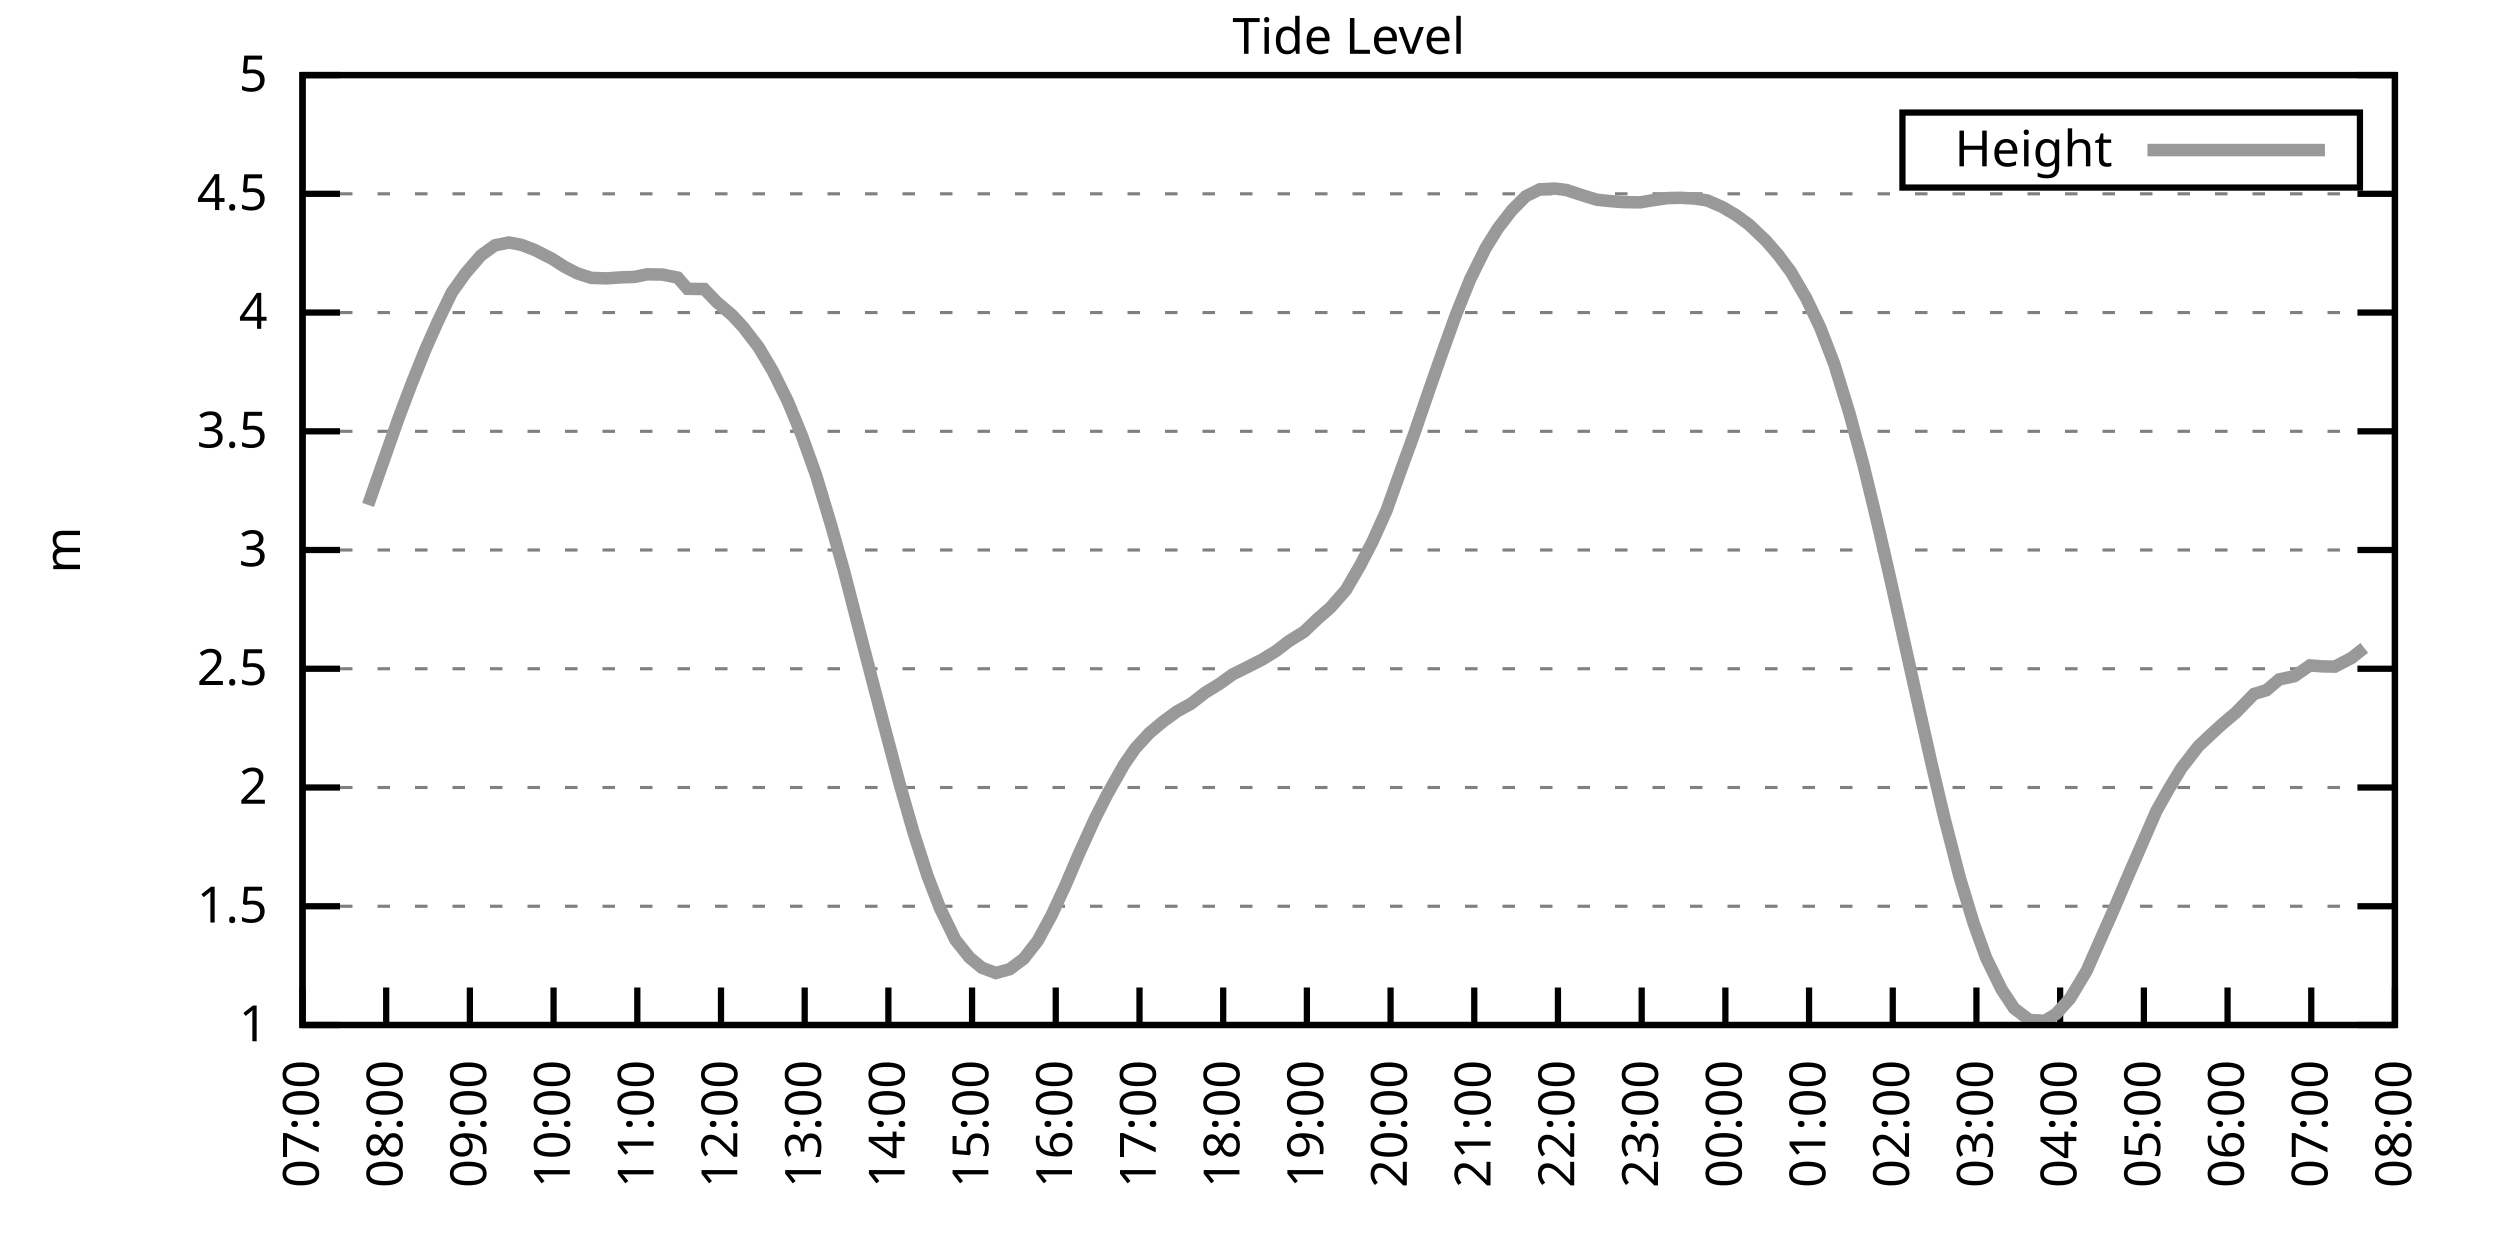
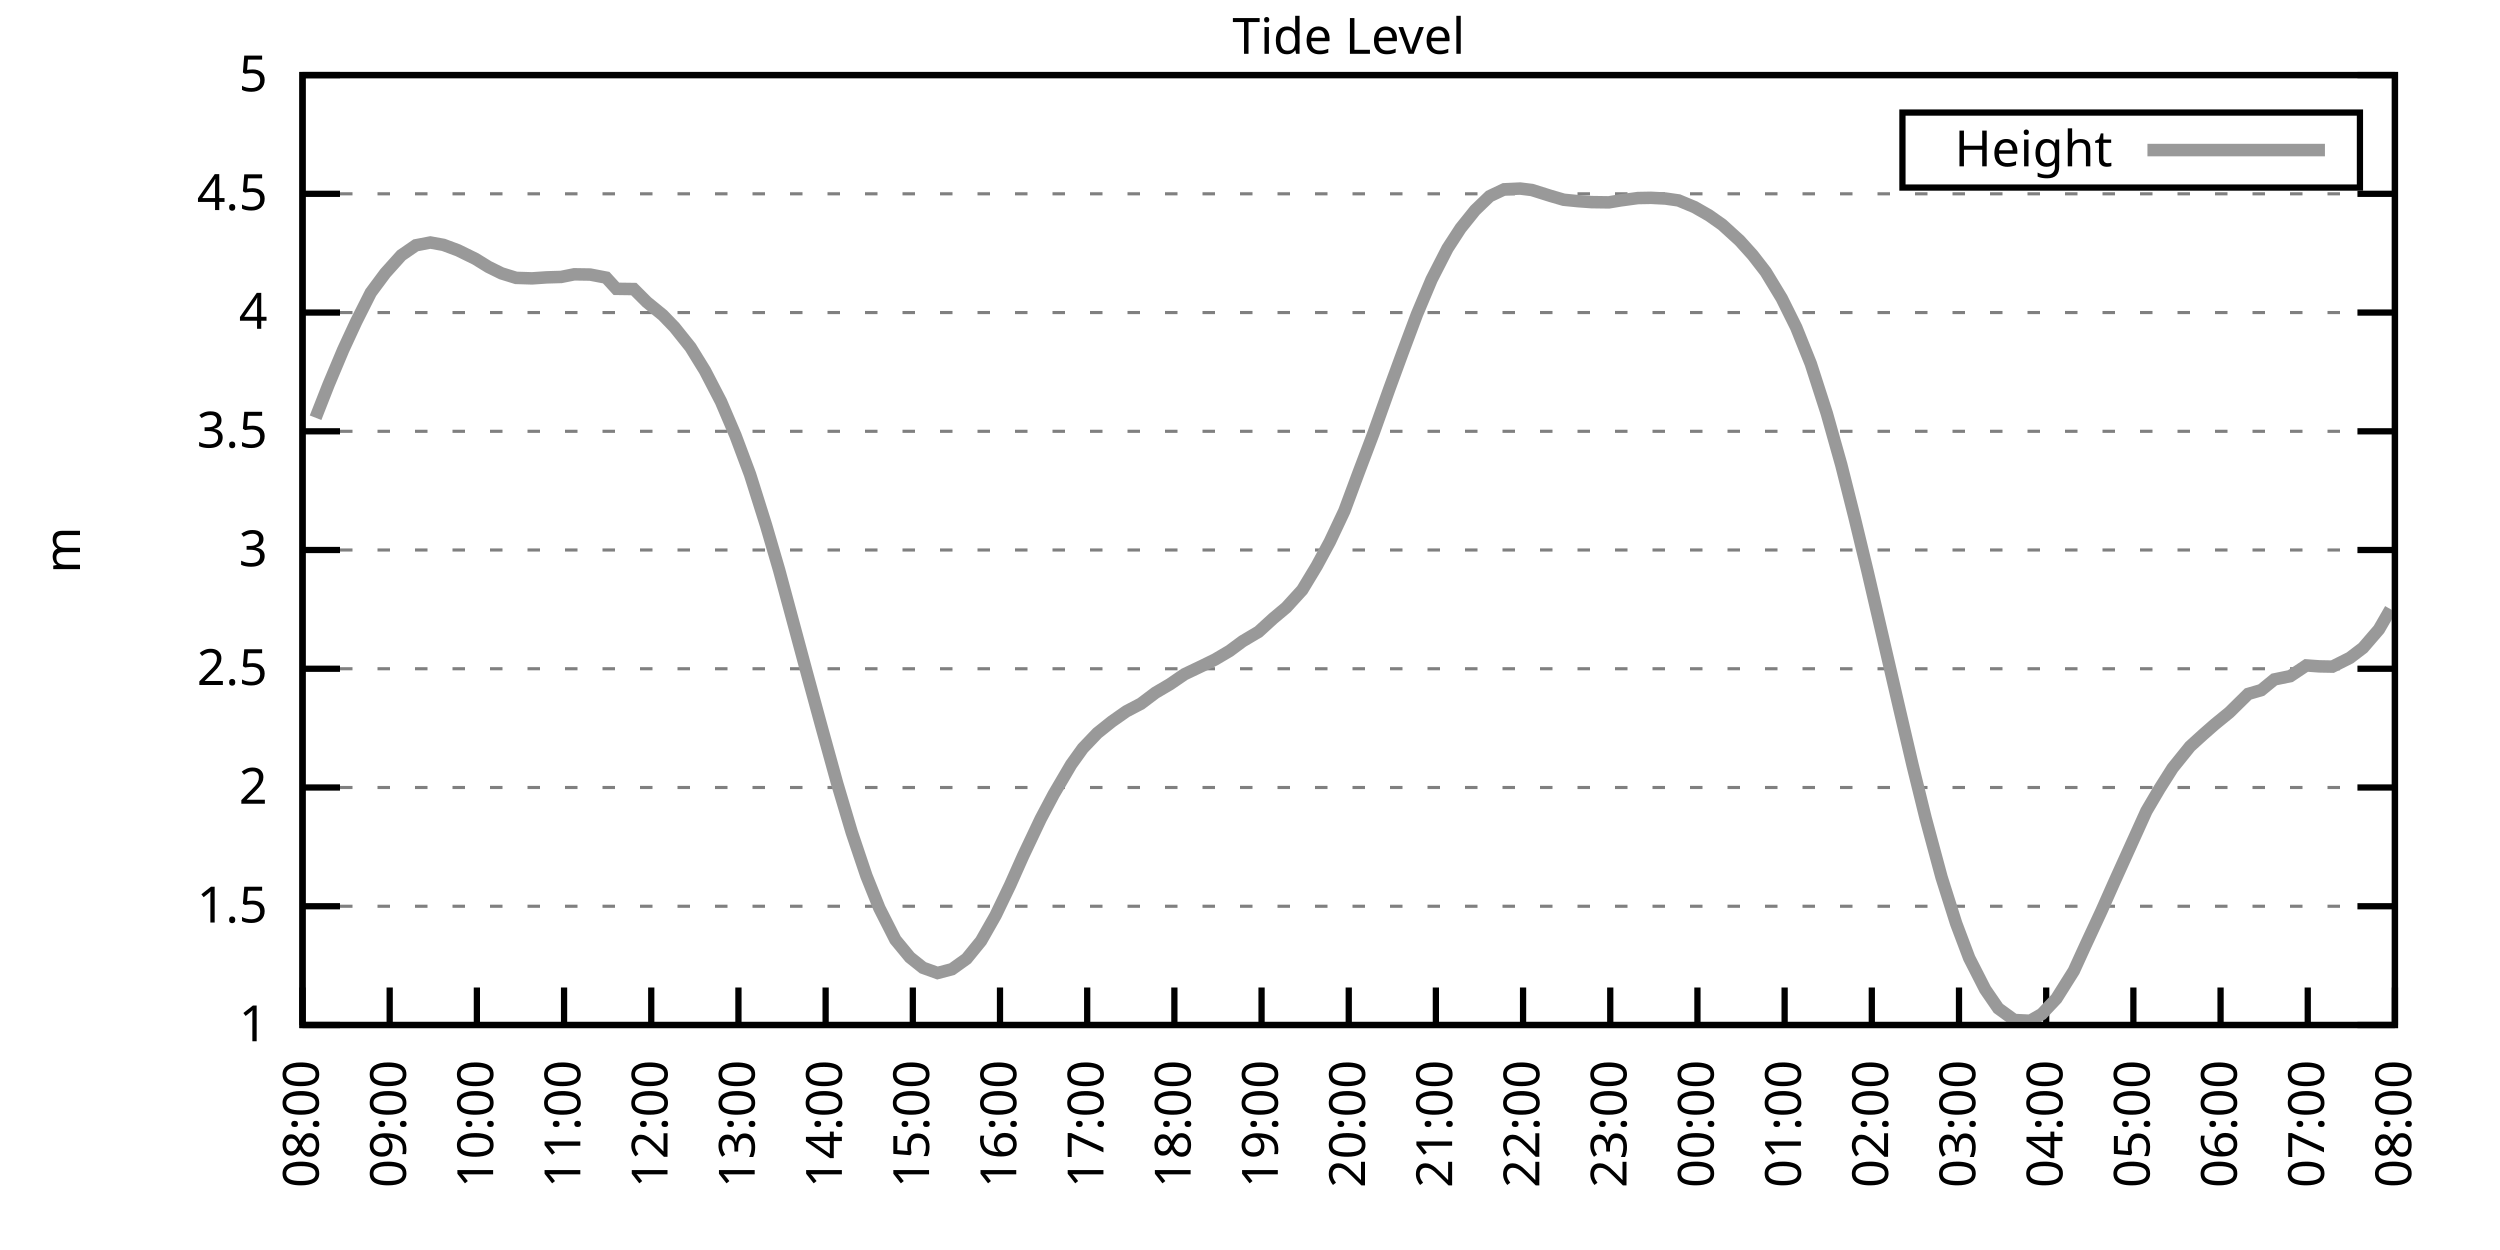
<svg xmlns="http://www.w3.org/2000/svg" xmlns:xlink="http://www.w3.org/1999/xlink" width="400" height="200" viewBox="0 0 400 200">
  <g id="gnuplot_canvas">
    <rect x="0" y="0" width="400" height="200" fill="none" />
    <defs>
      <circle id="gpDot" r="0.5" stroke-width="0.5" stroke="currentColor" />
      <path id="gpPt0" stroke-width="0.333" stroke="currentColor" d="M-1,0 h2 M0,-1 v2" />
      <path id="gpPt1" stroke-width="0.333" stroke="currentColor" d="M-1,-1 L1,1 M1,-1 L-1,1" />
      <path id="gpPt2" stroke-width="0.333" stroke="currentColor" d="M-1,0 L1,0 M0,-1 L0,1 M-1,-1 L1,1 M-1,1 L1,-1" />
      <rect id="gpPt3" stroke-width="0.333" stroke="currentColor" x="-1" y="-1" width="2" height="2" />
      <rect id="gpPt4" stroke-width="0.333" stroke="currentColor" fill="currentColor" x="-1" y="-1" width="2" height="2" />
      <circle id="gpPt5" stroke-width="0.333" stroke="currentColor" cx="0" cy="0" r="1" />
      <use xlink:href="#gpPt5" id="gpPt6" fill="currentColor" stroke="none" />
      <path id="gpPt7" stroke-width="0.333" stroke="currentColor" d="M0,-1.33 L-1.33,0.67 L1.33,0.67 z" />
      <use xlink:href="#gpPt7" id="gpPt8" fill="currentColor" stroke="none" />
      <use xlink:href="#gpPt7" id="gpPt9" stroke="currentColor" transform="rotate(180)" />
      <use xlink:href="#gpPt9" id="gpPt10" fill="currentColor" stroke="none" />
      <use xlink:href="#gpPt3" id="gpPt11" stroke="currentColor" transform="rotate(45)" />
      <use xlink:href="#gpPt11" id="gpPt12" fill="currentColor" stroke="none" />
      <path id="gpPt13" stroke-width="0.333" stroke="currentColor" d="M0,1.330 L1.265,0.411 L0.782,-1.067 L-0.782,-1.076 L-1.265,0.411 z" />
      <use xlink:href="#gpPt13" id="gpPt14" fill="currentColor" stroke="none" />
      <filter id="textbox" filterUnits="objectBoundingBox" x="0" y="0" height="1" width="1">
        <feFlood flood-color="white" flood-opacity="1" result="bgnd" />
        <feComposite in="SourceGraphic" in2="bgnd" operator="atop" />
      </filter>
      <filter id="greybox" filterUnits="objectBoundingBox" x="0" y="0" height="1" width="1">
        <feFlood flood-color="lightgrey" flood-opacity="1" result="grey" />
        <feComposite in="SourceGraphic" in2="grey" operator="atop" />
      </filter>
    </defs>
    <g fill="none" color="white" stroke="currentColor" stroke-width="1.00" stroke-linecap="butt" stroke-linejoin="miter">
</g>
    <g fill="none" color="black" stroke="currentColor" stroke-width="1.00" stroke-linecap="butt" stroke-linejoin="miter">
      <g stroke="none" shape-rendering="crispEdges">
        <polygon fill="rgb(255, 255, 255)" points="48.40,164.00 383.18,164.00 383.18,12.02 48.40,12.02 " />
      </g>
    </g>
    <g fill="none" color="black" stroke="currentColor" stroke-width="1.00" stroke-linecap="butt" stroke-linejoin="miter">
</g>
    <g fill="none" color="black" stroke="black" stroke-width="0.50" stroke-linecap="butt" stroke-linejoin="miter">
</g>
    <g fill="none" color="gray" stroke="currentColor" stroke-width="0.50" stroke-linecap="butt" stroke-linejoin="miter">
      <path stroke="gray" stroke-dasharray="2,4" class="gridline" d="M48.40,164.00 L383.19,164.00  " />
    </g>
    <g fill="none" color="gray" stroke="gray" stroke-width="1.00" stroke-linecap="butt" stroke-linejoin="miter">
</g>
    <g fill="none" color="black" stroke="currentColor" stroke-width="1.00" stroke-linecap="butt" stroke-linejoin="miter">
      <path stroke="black" d="M48.40,164.00 L54.40,164.00 M383.19,164.00 L377.19,164.00  " />
      <g transform="translate(42.80,166.60)" stroke="none" fill="black" font-family="Sans" font-size="8.00" text-anchor="end">
        <text>
          <tspan font-family="Sans"> 1</tspan>
        </text>
      </g>
    </g>
    <g fill="none" color="black" stroke="currentColor" stroke-width="1.00" stroke-linecap="butt" stroke-linejoin="miter">
</g>
    <g fill="none" color="black" stroke="black" stroke-width="0.50" stroke-linecap="butt" stroke-linejoin="miter">
</g>
    <g fill="none" color="gray" stroke="currentColor" stroke-width="0.50" stroke-linecap="butt" stroke-linejoin="miter">
      <path stroke="gray" stroke-dasharray="2,4" class="gridline" d="M48.40,145.00 L383.19,145.00  " />
    </g>
    <g fill="none" color="gray" stroke="gray" stroke-width="1.00" stroke-linecap="butt" stroke-linejoin="miter">
</g>
    <g fill="none" color="black" stroke="currentColor" stroke-width="1.00" stroke-linecap="butt" stroke-linejoin="miter">
      <path stroke="black" d="M48.40,145.00 L54.40,145.00 M383.19,145.00 L377.19,145.00  " />
      <g transform="translate(42.80,147.60)" stroke="none" fill="black" font-family="Sans" font-size="8.00" text-anchor="end">
        <text>
          <tspan font-family="Sans"> 1.5</tspan>
        </text>
      </g>
    </g>
    <g fill="none" color="black" stroke="currentColor" stroke-width="1.00" stroke-linecap="butt" stroke-linejoin="miter">
</g>
    <g fill="none" color="black" stroke="black" stroke-width="0.50" stroke-linecap="butt" stroke-linejoin="miter">
</g>
    <g fill="none" color="gray" stroke="currentColor" stroke-width="0.50" stroke-linecap="butt" stroke-linejoin="miter">
      <path stroke="gray" stroke-dasharray="2,4" class="gridline" d="M48.40,126.00 L383.19,126.00  " />
    </g>
    <g fill="none" color="gray" stroke="gray" stroke-width="1.00" stroke-linecap="butt" stroke-linejoin="miter">
</g>
    <g fill="none" color="black" stroke="currentColor" stroke-width="1.00" stroke-linecap="butt" stroke-linejoin="miter">
      <path stroke="black" d="M48.40,126.00 L54.40,126.00 M383.19,126.00 L377.19,126.00  " />
      <g transform="translate(42.80,128.60)" stroke="none" fill="black" font-family="Sans" font-size="8.00" text-anchor="end">
        <text>
          <tspan font-family="Sans"> 2</tspan>
        </text>
      </g>
    </g>
    <g fill="none" color="black" stroke="currentColor" stroke-width="1.00" stroke-linecap="butt" stroke-linejoin="miter">
</g>
    <g fill="none" color="black" stroke="black" stroke-width="0.50" stroke-linecap="butt" stroke-linejoin="miter">
</g>
    <g fill="none" color="gray" stroke="currentColor" stroke-width="0.50" stroke-linecap="butt" stroke-linejoin="miter">
      <path stroke="gray" stroke-dasharray="2,4" class="gridline" d="M48.40,107.00 L383.19,107.00  " />
    </g>
    <g fill="none" color="gray" stroke="gray" stroke-width="1.00" stroke-linecap="butt" stroke-linejoin="miter">
</g>
    <g fill="none" color="black" stroke="currentColor" stroke-width="1.00" stroke-linecap="butt" stroke-linejoin="miter">
      <path stroke="black" d="M48.40,107.00 L54.40,107.00 M383.19,107.00 L377.19,107.00  " />
      <g transform="translate(42.80,109.60)" stroke="none" fill="black" font-family="Sans" font-size="8.00" text-anchor="end">
        <text>
          <tspan font-family="Sans"> 2.5</tspan>
        </text>
      </g>
    </g>
    <g fill="none" color="black" stroke="currentColor" stroke-width="1.00" stroke-linecap="butt" stroke-linejoin="miter">
</g>
    <g fill="none" color="black" stroke="black" stroke-width="0.50" stroke-linecap="butt" stroke-linejoin="miter">
</g>
    <g fill="none" color="gray" stroke="currentColor" stroke-width="0.50" stroke-linecap="butt" stroke-linejoin="miter">
      <path stroke="gray" stroke-dasharray="2,4" class="gridline" d="M48.40,88.00 L383.19,88.00  " />
    </g>
    <g fill="none" color="gray" stroke="gray" stroke-width="1.00" stroke-linecap="butt" stroke-linejoin="miter">
</g>
    <g fill="none" color="black" stroke="currentColor" stroke-width="1.00" stroke-linecap="butt" stroke-linejoin="miter">
      <path stroke="black" d="M48.40,88.00 L54.40,88.00 M383.19,88.00 L377.19,88.00  " />
      <g transform="translate(42.80,90.60)" stroke="none" fill="black" font-family="Sans" font-size="8.00" text-anchor="end">
        <text>
          <tspan font-family="Sans"> 3</tspan>
        </text>
      </g>
    </g>
    <g fill="none" color="black" stroke="currentColor" stroke-width="1.00" stroke-linecap="butt" stroke-linejoin="miter">
</g>
    <g fill="none" color="black" stroke="black" stroke-width="0.50" stroke-linecap="butt" stroke-linejoin="miter">
</g>
    <g fill="none" color="gray" stroke="currentColor" stroke-width="0.50" stroke-linecap="butt" stroke-linejoin="miter">
      <path stroke="gray" stroke-dasharray="2,4" class="gridline" d="M48.40,69.01 L383.19,69.01  " />
    </g>
    <g fill="none" color="gray" stroke="gray" stroke-width="1.00" stroke-linecap="butt" stroke-linejoin="miter">
</g>
    <g fill="none" color="black" stroke="currentColor" stroke-width="1.00" stroke-linecap="butt" stroke-linejoin="miter">
      <path stroke="black" d="M48.40,69.01 L54.40,69.01 M383.19,69.01 L377.19,69.01  " />
      <g transform="translate(42.80,71.61)" stroke="none" fill="black" font-family="Sans" font-size="8.00" text-anchor="end">
        <text>
          <tspan font-family="Sans"> 3.5</tspan>
        </text>
      </g>
    </g>
    <g fill="none" color="black" stroke="currentColor" stroke-width="1.00" stroke-linecap="butt" stroke-linejoin="miter">
</g>
    <g fill="none" color="black" stroke="black" stroke-width="0.50" stroke-linecap="butt" stroke-linejoin="miter">
</g>
    <g fill="none" color="gray" stroke="currentColor" stroke-width="0.50" stroke-linecap="butt" stroke-linejoin="miter">
      <path stroke="gray" stroke-dasharray="2,4" class="gridline" d="M48.40,50.01 L383.19,50.01  " />
    </g>
    <g fill="none" color="gray" stroke="gray" stroke-width="1.00" stroke-linecap="butt" stroke-linejoin="miter">
</g>
    <g fill="none" color="black" stroke="currentColor" stroke-width="1.00" stroke-linecap="butt" stroke-linejoin="miter">
      <path stroke="black" d="M48.40,50.01 L54.40,50.01 M383.19,50.01 L377.19,50.01  " />
      <g transform="translate(42.80,52.61)" stroke="none" fill="black" font-family="Sans" font-size="8.00" text-anchor="end">
        <text>
          <tspan font-family="Sans"> 4</tspan>
        </text>
      </g>
    </g>
    <g fill="none" color="black" stroke="currentColor" stroke-width="1.00" stroke-linecap="butt" stroke-linejoin="miter">
</g>
    <g fill="none" color="black" stroke="black" stroke-width="0.50" stroke-linecap="butt" stroke-linejoin="miter">
</g>
    <g fill="none" color="gray" stroke="currentColor" stroke-width="0.50" stroke-linecap="butt" stroke-linejoin="miter">
      <path stroke="gray" stroke-dasharray="2,4" class="gridline" d="M48.40,31.01 L383.19,31.01  " />
    </g>
    <g fill="none" color="gray" stroke="gray" stroke-width="1.00" stroke-linecap="butt" stroke-linejoin="miter">
</g>
    <g fill="none" color="black" stroke="currentColor" stroke-width="1.00" stroke-linecap="butt" stroke-linejoin="miter">
      <path stroke="black" d="M48.40,31.01 L54.40,31.01 M383.19,31.01 L377.19,31.01  " />
      <g transform="translate(42.80,33.61)" stroke="none" fill="black" font-family="Sans" font-size="8.00" text-anchor="end">
        <text>
          <tspan font-family="Sans"> 4.5</tspan>
        </text>
      </g>
    </g>
    <g fill="none" color="black" stroke="currentColor" stroke-width="1.00" stroke-linecap="butt" stroke-linejoin="miter">
</g>
    <g fill="none" color="black" stroke="black" stroke-width="0.50" stroke-linecap="butt" stroke-linejoin="miter">
</g>
    <g fill="none" color="gray" stroke="currentColor" stroke-width="0.50" stroke-linecap="butt" stroke-linejoin="miter">
      <path stroke="gray" stroke-dasharray="2,4" class="gridline" d="M48.40,12.01 L383.19,12.01  " />
    </g>
    <g fill="none" color="gray" stroke="gray" stroke-width="1.00" stroke-linecap="butt" stroke-linejoin="miter">
</g>
    <g fill="none" color="black" stroke="currentColor" stroke-width="1.00" stroke-linecap="butt" stroke-linejoin="miter">
      <path stroke="black" d="M48.40,12.01 L54.40,12.01 M383.19,12.01 L377.19,12.01  " />
      <g transform="translate(42.80,14.61)" stroke="none" fill="black" font-family="Sans" font-size="8.00" text-anchor="end">
        <text>
          <tspan font-family="Sans"> 5</tspan>
        </text>
      </g>
    </g>
    <g fill="none" color="black" stroke="currentColor" stroke-width="1.00" stroke-linecap="butt" stroke-linejoin="miter">
      <path stroke="black" d="M48.40,164.00 L48.40,158.00  " />
      <g transform="translate(51.00,169.60) rotate(270.00)" stroke="none" fill="black" font-family="Sans" font-size="8.00" text-anchor="end">
        <text>
-           <tspan font-family="Sans">07:00</tspan>
-         </text>
-       </g>
-     </g>
-     <g fill="none" color="black" stroke="currentColor" stroke-width="1.00" stroke-linecap="butt" stroke-linejoin="miter">
-       <path stroke="black" d="M61.79,164.00 L61.79,158.00  " />
-       <g transform="translate(64.39,169.60) rotate(270.00)" stroke="none" fill="black" font-family="Sans" font-size="8.00" text-anchor="end">
-         <text>
          <tspan font-family="Sans">08:00</tspan>
        </text>
      </g>
    </g>
    <g fill="none" color="black" stroke="currentColor" stroke-width="1.00" stroke-linecap="butt" stroke-linejoin="miter">
-       <path stroke="black" d="M75.18,164.00 L75.18,158.00  " />
-       <g transform="translate(77.78,169.60) rotate(270.00)" stroke="none" fill="black" font-family="Sans" font-size="8.00" text-anchor="end">
+       <path stroke="black" d="M62.35,164.00 L62.35,158.00  " />
+       <g transform="translate(64.95,169.60) rotate(270.00)" stroke="none" fill="black" font-family="Sans" font-size="8.00" text-anchor="end">
        <text>
          <tspan font-family="Sans">09:00</tspan>
        </text>
      </g>
    </g>
    <g fill="none" color="black" stroke="currentColor" stroke-width="1.00" stroke-linecap="butt" stroke-linejoin="miter">
-       <path stroke="black" d="M88.57,164.00 L88.57,158.00  " />
-       <g transform="translate(91.17,169.60) rotate(270.00)" stroke="none" fill="black" font-family="Sans" font-size="8.00" text-anchor="end">
+       <path stroke="black" d="M76.30,164.00 L76.30,158.00  " />
+       <g transform="translate(78.90,169.60) rotate(270.00)" stroke="none" fill="black" font-family="Sans" font-size="8.00" text-anchor="end">
        <text>
          <tspan font-family="Sans">10:00</tspan>
        </text>
      </g>
    </g>
    <g fill="none" color="black" stroke="currentColor" stroke-width="1.00" stroke-linecap="butt" stroke-linejoin="miter">
-       <path stroke="black" d="M101.97,164.00 L101.97,158.00  " />
-       <g transform="translate(104.57,169.60) rotate(270.00)" stroke="none" fill="black" font-family="Sans" font-size="8.00" text-anchor="end">
+       <path stroke="black" d="M90.25,164.00 L90.25,158.00  " />
+       <g transform="translate(92.85,169.60) rotate(270.00)" stroke="none" fill="black" font-family="Sans" font-size="8.00" text-anchor="end">
        <text>
          <tspan font-family="Sans">11:00</tspan>
        </text>
      </g>
    </g>
    <g fill="none" color="black" stroke="currentColor" stroke-width="1.00" stroke-linecap="butt" stroke-linejoin="miter">
-       <path stroke="black" d="M115.36,164.00 L115.36,158.00  " />
-       <g transform="translate(117.96,169.60) rotate(270.00)" stroke="none" fill="black" font-family="Sans" font-size="8.00" text-anchor="end">
+       <path stroke="black" d="M104.20,164.00 L104.20,158.00  " />
+       <g transform="translate(106.80,169.60) rotate(270.00)" stroke="none" fill="black" font-family="Sans" font-size="8.00" text-anchor="end">
        <text>
          <tspan font-family="Sans">12:00</tspan>
        </text>
      </g>
    </g>
    <g fill="none" color="black" stroke="currentColor" stroke-width="1.00" stroke-linecap="butt" stroke-linejoin="miter">
-       <path stroke="black" d="M128.75,164.00 L128.75,158.00  " />
-       <g transform="translate(131.35,169.60) rotate(270.00)" stroke="none" fill="black" font-family="Sans" font-size="8.00" text-anchor="end">
+       <path stroke="black" d="M118.15,164.00 L118.15,158.00  " />
+       <g transform="translate(120.75,169.60) rotate(270.00)" stroke="none" fill="black" font-family="Sans" font-size="8.00" text-anchor="end">
        <text>
          <tspan font-family="Sans">13:00</tspan>
        </text>
      </g>
    </g>
    <g fill="none" color="black" stroke="currentColor" stroke-width="1.00" stroke-linecap="butt" stroke-linejoin="miter">
-       <path stroke="black" d="M142.14,164.00 L142.14,158.00  " />
-       <g transform="translate(144.74,169.60) rotate(270.00)" stroke="none" fill="black" font-family="Sans" font-size="8.00" text-anchor="end">
+       <path stroke="black" d="M132.10,164.00 L132.10,158.00  " />
+       <g transform="translate(134.70,169.60) rotate(270.00)" stroke="none" fill="black" font-family="Sans" font-size="8.00" text-anchor="end">
        <text>
          <tspan font-family="Sans">14:00</tspan>
        </text>
      </g>
    </g>
    <g fill="none" color="black" stroke="currentColor" stroke-width="1.00" stroke-linecap="butt" stroke-linejoin="miter">
-       <path stroke="black" d="M155.53,164.00 L155.53,158.00  " />
-       <g transform="translate(158.13,169.60) rotate(270.00)" stroke="none" fill="black" font-family="Sans" font-size="8.00" text-anchor="end">
+       <path stroke="black" d="M146.05,164.00 L146.05,158.00  " />
+       <g transform="translate(148.65,169.60) rotate(270.00)" stroke="none" fill="black" font-family="Sans" font-size="8.00" text-anchor="end">
        <text>
          <tspan font-family="Sans">15:00</tspan>
        </text>
      </g>
    </g>
    <g fill="none" color="black" stroke="currentColor" stroke-width="1.00" stroke-linecap="butt" stroke-linejoin="miter">
-       <path stroke="black" d="M168.92,164.00 L168.92,158.00  " />
-       <g transform="translate(171.52,169.60) rotate(270.00)" stroke="none" fill="black" font-family="Sans" font-size="8.00" text-anchor="end">
+       <path stroke="black" d="M160.00,164.00 L160.00,158.00  " />
+       <g transform="translate(162.60,169.60) rotate(270.00)" stroke="none" fill="black" font-family="Sans" font-size="8.00" text-anchor="end">
        <text>
          <tspan font-family="Sans">16:00</tspan>
        </text>
      </g>
    </g>
    <g fill="none" color="black" stroke="currentColor" stroke-width="1.00" stroke-linecap="butt" stroke-linejoin="miter">
-       <path stroke="black" d="M182.32,164.00 L182.32,158.00  " />
-       <g transform="translate(184.92,169.60) rotate(270.00)" stroke="none" fill="black" font-family="Sans" font-size="8.00" text-anchor="end">
+       <path stroke="black" d="M173.95,164.00 L173.95,158.00  " />
+       <g transform="translate(176.55,169.60) rotate(270.00)" stroke="none" fill="black" font-family="Sans" font-size="8.00" text-anchor="end">
        <text>
          <tspan font-family="Sans">17:00</tspan>
        </text>
      </g>
    </g>
    <g fill="none" color="black" stroke="currentColor" stroke-width="1.00" stroke-linecap="butt" stroke-linejoin="miter">
-       <path stroke="black" d="M195.71,164.00 L195.71,158.00  " />
-       <g transform="translate(198.31,169.60) rotate(270.00)" stroke="none" fill="black" font-family="Sans" font-size="8.00" text-anchor="end">
+       <path stroke="black" d="M187.90,164.00 L187.90,158.00  " />
+       <g transform="translate(190.50,169.60) rotate(270.00)" stroke="none" fill="black" font-family="Sans" font-size="8.00" text-anchor="end">
        <text>
          <tspan font-family="Sans">18:00</tspan>
        </text>
      </g>
    </g>
    <g fill="none" color="black" stroke="currentColor" stroke-width="1.00" stroke-linecap="butt" stroke-linejoin="miter">
-       <path stroke="black" d="M209.10,164.00 L209.10,158.00  " />
-       <g transform="translate(211.70,169.60) rotate(270.00)" stroke="none" fill="black" font-family="Sans" font-size="8.00" text-anchor="end">
+       <path stroke="black" d="M201.85,164.00 L201.85,158.00  " />
+       <g transform="translate(204.45,169.60) rotate(270.00)" stroke="none" fill="black" font-family="Sans" font-size="8.00" text-anchor="end">
        <text>
          <tspan font-family="Sans">19:00</tspan>
        </text>
      </g>
    </g>
    <g fill="none" color="black" stroke="currentColor" stroke-width="1.00" stroke-linecap="butt" stroke-linejoin="miter">
-       <path stroke="black" d="M222.49,164.00 L222.49,158.00  " />
-       <g transform="translate(225.09,169.60) rotate(270.00)" stroke="none" fill="black" font-family="Sans" font-size="8.00" text-anchor="end">
+       <path stroke="black" d="M215.80,164.00 L215.80,158.00  " />
+       <g transform="translate(218.40,169.60) rotate(270.00)" stroke="none" fill="black" font-family="Sans" font-size="8.00" text-anchor="end">
        <text>
          <tspan font-family="Sans">20:00</tspan>
        </text>
      </g>
    </g>
    <g fill="none" color="black" stroke="currentColor" stroke-width="1.00" stroke-linecap="butt" stroke-linejoin="miter">
-       <path stroke="black" d="M235.88,164.00 L235.88,158.00  " />
-       <g transform="translate(238.48,169.60) rotate(270.00)" stroke="none" fill="black" font-family="Sans" font-size="8.00" text-anchor="end">
+       <path stroke="black" d="M229.74,164.00 L229.74,158.00  " />
+       <g transform="translate(232.34,169.60) rotate(270.00)" stroke="none" fill="black" font-family="Sans" font-size="8.00" text-anchor="end">
        <text>
          <tspan font-family="Sans">21:00</tspan>
        </text>
      </g>
    </g>
    <g fill="none" color="black" stroke="currentColor" stroke-width="1.00" stroke-linecap="butt" stroke-linejoin="miter">
-       <path stroke="black" d="M249.27,164.00 L249.27,158.00  " />
-       <g transform="translate(251.87,169.60) rotate(270.00)" stroke="none" fill="black" font-family="Sans" font-size="8.00" text-anchor="end">
+       <path stroke="black" d="M243.69,164.00 L243.69,158.00  " />
+       <g transform="translate(246.29,169.60) rotate(270.00)" stroke="none" fill="black" font-family="Sans" font-size="8.00" text-anchor="end">
        <text>
          <tspan font-family="Sans">22:00</tspan>
        </text>
      </g>
    </g>
    <g fill="none" color="black" stroke="currentColor" stroke-width="1.00" stroke-linecap="butt" stroke-linejoin="miter">
-       <path stroke="black" d="M262.67,164.00 L262.67,158.00  " />
-       <g transform="translate(265.27,169.60) rotate(270.00)" stroke="none" fill="black" font-family="Sans" font-size="8.00" text-anchor="end">
+       <path stroke="black" d="M257.64,164.00 L257.64,158.00  " />
+       <g transform="translate(260.24,169.60) rotate(270.00)" stroke="none" fill="black" font-family="Sans" font-size="8.00" text-anchor="end">
        <text>
          <tspan font-family="Sans">23:00</tspan>
        </text>
      </g>
    </g>
    <g fill="none" color="black" stroke="currentColor" stroke-width="1.00" stroke-linecap="butt" stroke-linejoin="miter">
-       <path stroke="black" d="M276.06,164.00 L276.06,158.00  " />
-       <g transform="translate(278.66,169.60) rotate(270.00)" stroke="none" fill="black" font-family="Sans" font-size="8.00" text-anchor="end">
+       <path stroke="black" d="M271.59,164.00 L271.59,158.00  " />
+       <g transform="translate(274.19,169.60) rotate(270.00)" stroke="none" fill="black" font-family="Sans" font-size="8.00" text-anchor="end">
        <text>
          <tspan font-family="Sans">00:00</tspan>
        </text>
      </g>
    </g>
    <g fill="none" color="black" stroke="currentColor" stroke-width="1.00" stroke-linecap="butt" stroke-linejoin="miter">
-       <path stroke="black" d="M289.45,164.00 L289.45,158.00  " />
-       <g transform="translate(292.05,169.60) rotate(270.00)" stroke="none" fill="black" font-family="Sans" font-size="8.00" text-anchor="end">
+       <path stroke="black" d="M285.54,164.00 L285.54,158.00  " />
+       <g transform="translate(288.14,169.60) rotate(270.00)" stroke="none" fill="black" font-family="Sans" font-size="8.00" text-anchor="end">
        <text>
          <tspan font-family="Sans">01:00</tspan>
        </text>
      </g>
    </g>
    <g fill="none" color="black" stroke="currentColor" stroke-width="1.00" stroke-linecap="butt" stroke-linejoin="miter">
-       <path stroke="black" d="M302.84,164.00 L302.84,158.00  " />
-       <g transform="translate(305.44,169.60) rotate(270.00)" stroke="none" fill="black" font-family="Sans" font-size="8.00" text-anchor="end">
+       <path stroke="black" d="M299.49,164.00 L299.49,158.00  " />
+       <g transform="translate(302.09,169.60) rotate(270.00)" stroke="none" fill="black" font-family="Sans" font-size="8.00" text-anchor="end">
        <text>
          <tspan font-family="Sans">02:00</tspan>
        </text>
      </g>
    </g>
    <g fill="none" color="black" stroke="currentColor" stroke-width="1.00" stroke-linecap="butt" stroke-linejoin="miter">
-       <path stroke="black" d="M316.23,164.00 L316.23,158.00  " />
-       <g transform="translate(318.83,169.60) rotate(270.00)" stroke="none" fill="black" font-family="Sans" font-size="8.00" text-anchor="end">
+       <path stroke="black" d="M313.44,164.00 L313.44,158.00  " />
+       <g transform="translate(316.04,169.60) rotate(270.00)" stroke="none" fill="black" font-family="Sans" font-size="8.00" text-anchor="end">
        <text>
          <tspan font-family="Sans">03:00</tspan>
        </text>
      </g>
    </g>
    <g fill="none" color="black" stroke="currentColor" stroke-width="1.00" stroke-linecap="butt" stroke-linejoin="miter">
-       <path stroke="black" d="M329.62,164.00 L329.62,158.00  " />
-       <g transform="translate(332.22,169.60) rotate(270.00)" stroke="none" fill="black" font-family="Sans" font-size="8.00" text-anchor="end">
+       <path stroke="black" d="M327.39,164.00 L327.39,158.00  " />
+       <g transform="translate(329.99,169.60) rotate(270.00)" stroke="none" fill="black" font-family="Sans" font-size="8.00" text-anchor="end">
        <text>
          <tspan font-family="Sans">04:00</tspan>
        </text>
      </g>
    </g>
    <g fill="none" color="black" stroke="currentColor" stroke-width="1.00" stroke-linecap="butt" stroke-linejoin="miter">
-       <path stroke="black" d="M343.02,164.00 L343.02,158.00  " />
-       <g transform="translate(345.62,169.60) rotate(270.00)" stroke="none" fill="black" font-family="Sans" font-size="8.00" text-anchor="end">
+       <path stroke="black" d="M341.34,164.00 L341.34,158.00  " />
+       <g transform="translate(343.94,169.60) rotate(270.00)" stroke="none" fill="black" font-family="Sans" font-size="8.00" text-anchor="end">
        <text>
          <tspan font-family="Sans">05:00</tspan>
        </text>
      </g>
    </g>
    <g fill="none" color="black" stroke="currentColor" stroke-width="1.00" stroke-linecap="butt" stroke-linejoin="miter">
-       <path stroke="black" d="M356.41,164.00 L356.41,158.00  " />
-       <g transform="translate(359.01,169.60) rotate(270.00)" stroke="none" fill="black" font-family="Sans" font-size="8.00" text-anchor="end">
+       <path stroke="black" d="M355.29,164.00 L355.29,158.00  " />
+       <g transform="translate(357.89,169.60) rotate(270.00)" stroke="none" fill="black" font-family="Sans" font-size="8.00" text-anchor="end">
        <text>
          <tspan font-family="Sans">06:00</tspan>
        </text>
      </g>
    </g>
    <g fill="none" color="black" stroke="currentColor" stroke-width="1.00" stroke-linecap="butt" stroke-linejoin="miter">
-       <path stroke="black" d="M369.80,164.00 L369.80,158.00  " />
-       <g transform="translate(372.40,169.60) rotate(270.00)" stroke="none" fill="black" font-family="Sans" font-size="8.00" text-anchor="end">
+       <path stroke="black" d="M369.24,164.00 L369.24,158.00  " />
+       <g transform="translate(371.84,169.60) rotate(270.00)" stroke="none" fill="black" font-family="Sans" font-size="8.00" text-anchor="end">
        <text>
          <tspan font-family="Sans">07:00</tspan>
        </text>
      </g>
    </g>
    <g fill="none" color="black" stroke="currentColor" stroke-width="1.00" stroke-linecap="butt" stroke-linejoin="miter">
      <path stroke="black" d="M383.19,164.00 L383.19,158.00  " />
      <g transform="translate(385.79,169.60) rotate(270.00)" stroke="none" fill="black" font-family="Sans" font-size="8.00" text-anchor="end">
        <text>
          <tspan font-family="Sans">08:00</tspan>
        </text>
      </g>
    </g>
    <g fill="none" color="black" stroke="currentColor" stroke-width="1.00" stroke-linecap="butt" stroke-linejoin="miter">
</g>
    <g fill="none" color="black" stroke="currentColor" stroke-width="1.00" stroke-linecap="butt" stroke-linejoin="miter">
      <path stroke="black" d="M48.40,12.01 L48.40,164.00 L383.19,164.00 L383.19,12.01 L48.40,12.01 Z  " />
    </g>
    <g fill="none" color="black" stroke="currentColor" stroke-width="1.00" stroke-linecap="butt" stroke-linejoin="miter">
</g>
    <g fill="none" color="black" stroke="currentColor" stroke-width="1.00" stroke-linecap="butt" stroke-linejoin="miter">
      <path stroke="black" d="M304.39,30.01 L304.39,18.01 L377.59,18.01 L377.59,30.01 L304.39,30.01 Z  " />
    </g>
    <g id="Tide_level_plot_1">
      <g fill="none" color="white" stroke="black" stroke-width="2.00" stroke-linecap="butt" stroke-linejoin="miter">
</g>
      <g fill="none" color="black" stroke="currentColor" stroke-width="2.00" stroke-linecap="butt" stroke-linejoin="miter">
        <g transform="translate(337.99,26.61)" stroke="none" fill="black" font-family="Sans" font-size="8.00" text-anchor="end">
          <text>
            <tspan font-family="Sans">Height</tspan>
          </text>
        </g>
      </g>
      <g fill="none" color="black" stroke="currentColor" stroke-width="2.00" stroke-linecap="butt" stroke-linejoin="miter">
-         <path stroke="rgb(153, 153, 153)" d="M343.59,24.01 L371.99,24.01 M58.89,80.79 L61.35,73.79 L63.80,66.84 L65.81,61.52 L68.04,55.97 L70.05,51.45   L72.28,46.82 L74.51,43.70 L76.97,40.85 L79.20,39.25 L81.43,38.80 L83.44,39.18 L85.67,40.05 L88.35,41.42   L90.36,42.71 L92.37,43.74 L94.60,44.46 L97.06,44.54 L99.29,44.38 L101.52,44.31 L103.53,43.89 L105.98,43.93   L108.44,44.42 L110.00,46.21 L112.68,46.25 L114.69,48.34 L117.14,50.43 L118.93,52.36 L121.38,55.56 L123.62,59.32   L126.07,64.26 L128.30,69.69 L130.54,75.92 L132.99,84.05 L135.00,91.20 L137.45,100.70 L139.24,107.61 L141.47,116.12   L143.93,125.39 L146.16,133.18 L148.39,140.10 L150.40,145.31 L152.85,150.36 L155.09,153.17 L157.10,154.84 L159.33,155.68   L161.56,155.07 L163.79,153.40 L166.02,150.55 L168.25,146.45 L170.49,141.62 L172.50,136.91 L175.17,131.02 L177.18,127.07   L179.86,122.32 L181.65,119.73 L183.88,117.30 L186.11,115.44 L188.34,113.81 L190.57,112.59 L192.81,110.84 L195.04,109.47   L197.27,107.88 L199.95,106.55 L201.96,105.52 L204.19,104.15 L206.20,102.60 L208.65,101.08 L210.88,98.95 L212.89,97.20   L215.35,94.39 L217.58,90.55 L219.59,86.68 L221.82,81.74 L224.05,75.50 L226.29,69.35 L228.74,62.20 L230.75,56.47   L232.98,50.27 L235.21,44.73 L237.67,39.75 L239.68,36.52 L241.91,33.63 L244.14,31.39 L246.37,30.29 L248.83,30.17   L250.61,30.40 L253.51,31.35 L255.52,31.96 L257.76,32.19 L259.76,32.34 L262.44,32.38 L264.23,32.07 L266.91,31.69   L268.92,31.65 L271.15,31.77 L273.16,32.07 L275.61,33.14 L277.84,34.47 L279.85,35.95 L282.53,38.49 L284.54,40.81   L286.55,43.51 L289.00,47.73 L291.23,52.40 L293.47,58.21 L295.92,66.16 L298.15,74.40 L300.16,82.69 L302.17,91.39   L304.40,101.38 L307.08,113.43 L309.09,122.39 L311.10,130.87 L313.55,140.37 L315.79,147.74 L317.79,153.28 L320.25,158.30   L322.26,161.34 L324.71,163.20 L327.17,163.32 L328.95,162.25 L331.19,159.78 L333.86,155.34 L335.65,151.27 L338.10,145.76   L340.11,141.05 L345.02,129.76 L347.03,126.19 L349.04,122.89 L351.72,119.43 L353.73,117.53 L355.51,115.90 L357.75,114.00   L360.65,111.03 L362.66,110.42 L364.66,108.71 L367.12,108.18 L369.58,106.47 L371.58,106.62 L373.59,106.66 L376.27,105.26   L378.28,103.66  " />
+         <path stroke="rgb(153, 153, 153)" d="M343.59,24.01 L371.99,24.01 M50.49,66.84 L52.58,61.52 L54.91,55.97 L57.00,51.45 L59.33,46.82 L61.65,43.70   L64.21,40.85 L66.53,39.25 L68.86,38.80 L70.95,39.18 L73.28,40.05 L76.07,41.42 L78.16,42.71 L80.25,43.74   L82.58,44.46 L85.13,44.54 L87.46,44.38 L89.78,44.31 L91.88,43.89 L94.43,43.93 L96.99,44.42 L98.62,46.21   L101.41,46.25 L103.50,48.34 L106.06,50.43 L107.92,52.36 L110.48,55.56 L112.80,59.32 L115.36,64.26 L117.68,69.69   L120.01,75.92 L122.57,84.05 L124.66,91.20 L127.22,100.70 L129.08,107.61 L131.40,116.12 L133.96,125.39 L136.28,133.18   L138.61,140.10 L140.70,145.31 L143.26,150.36 L145.58,153.17 L147.67,154.84 L150.00,155.68 L152.32,155.07 L154.65,153.40   L156.97,150.55 L159.30,146.45 L161.62,141.62 L163.72,136.91 L166.51,131.02 L168.60,127.07 L171.39,122.32 L173.25,119.73   L175.57,117.30 L177.90,115.44 L180.22,113.81 L182.55,112.59 L184.87,110.84 L187.20,109.47 L189.52,107.88 L192.31,106.55   L194.41,105.52 L196.73,104.15 L198.82,102.60 L201.38,101.08 L203.71,98.95 L205.80,97.20 L208.36,94.39 L210.68,90.55   L212.77,86.68 L215.10,81.74 L217.42,75.50 L219.75,69.35 L222.30,62.20 L224.40,56.47 L226.72,50.27 L229.05,44.73   L231.60,39.75 L233.70,36.52 L236.02,33.63 L238.35,31.39 L240.67,30.29 L243.23,30.17 L245.09,30.40 L248.11,31.35   L250.20,31.96 L252.53,32.19 L254.62,32.34 L257.41,32.38 L259.27,32.07 L262.06,31.69 L264.15,31.65 L266.48,31.77   L268.57,32.07 L271.13,33.14 L273.45,34.47 L275.55,35.95 L278.34,38.49 L280.43,40.81 L282.52,43.51 L285.08,47.73   L287.40,52.40 L289.73,58.21 L292.29,66.16 L294.61,74.40 L296.70,82.69 L298.80,91.39 L301.12,101.38 L303.91,113.43   L306.00,122.39 L308.09,130.87 L310.65,140.37 L312.98,147.74 L315.07,153.28 L317.63,158.30 L319.72,161.34 L322.28,163.20   L324.83,163.32 L326.69,162.25 L329.02,159.78 L331.81,155.34 L333.67,151.27 L336.23,145.76 L338.32,141.05 L343.43,129.76   L345.53,126.19 L347.62,122.89 L350.41,119.43 L352.50,117.53 L354.36,115.90 L356.69,114.00 L359.71,111.03 L361.80,110.42   L363.89,108.71 L366.45,108.18 L369.01,106.47 L371.10,106.62 L373.19,106.66 L375.98,105.26 L378.08,103.66 L380.63,100.70   L382.49,97.47  " />
      </g>
    </g>
    <g fill="none" color="black" stroke="currentColor" stroke-width="2.00" stroke-linecap="butt" stroke-linejoin="miter">
</g>
    <g fill="none" color="black" stroke="black" stroke-width="1.00" stroke-linecap="butt" stroke-linejoin="miter">
</g>
    <g fill="none" color="black" stroke="currentColor" stroke-width="1.00" stroke-linecap="butt" stroke-linejoin="miter">
      <path stroke="black" d="M48.40,12.01 L48.40,164.00 L383.19,164.00 L383.19,12.01 L48.40,12.01 Z  " />
      <g transform="translate(12.80,88.01) rotate(270.00)" stroke="none" fill="black" font-family="Sans" font-size="8.00" text-anchor="middle">
        <text>
          <tspan font-family="Sans">m</tspan>
        </text>
      </g>
    </g>
    <g fill="none" color="black" stroke="currentColor" stroke-width="1.00" stroke-linecap="butt" stroke-linejoin="miter">
</g>
    <g fill="none" color="black" stroke="currentColor" stroke-width="1.00" stroke-linecap="butt" stroke-linejoin="miter">
      <g transform="translate(215.79,8.61)" stroke="none" fill="black" font-family="Sans" font-size="8.00" text-anchor="middle">
        <text>
          <tspan font-family="Sans">Tide Level</tspan>
        </text>
      </g>
    </g>
    <g fill="none" color="black" stroke="currentColor" stroke-width="1.00" stroke-linecap="butt" stroke-linejoin="miter">
</g>
  </g>
</svg>
